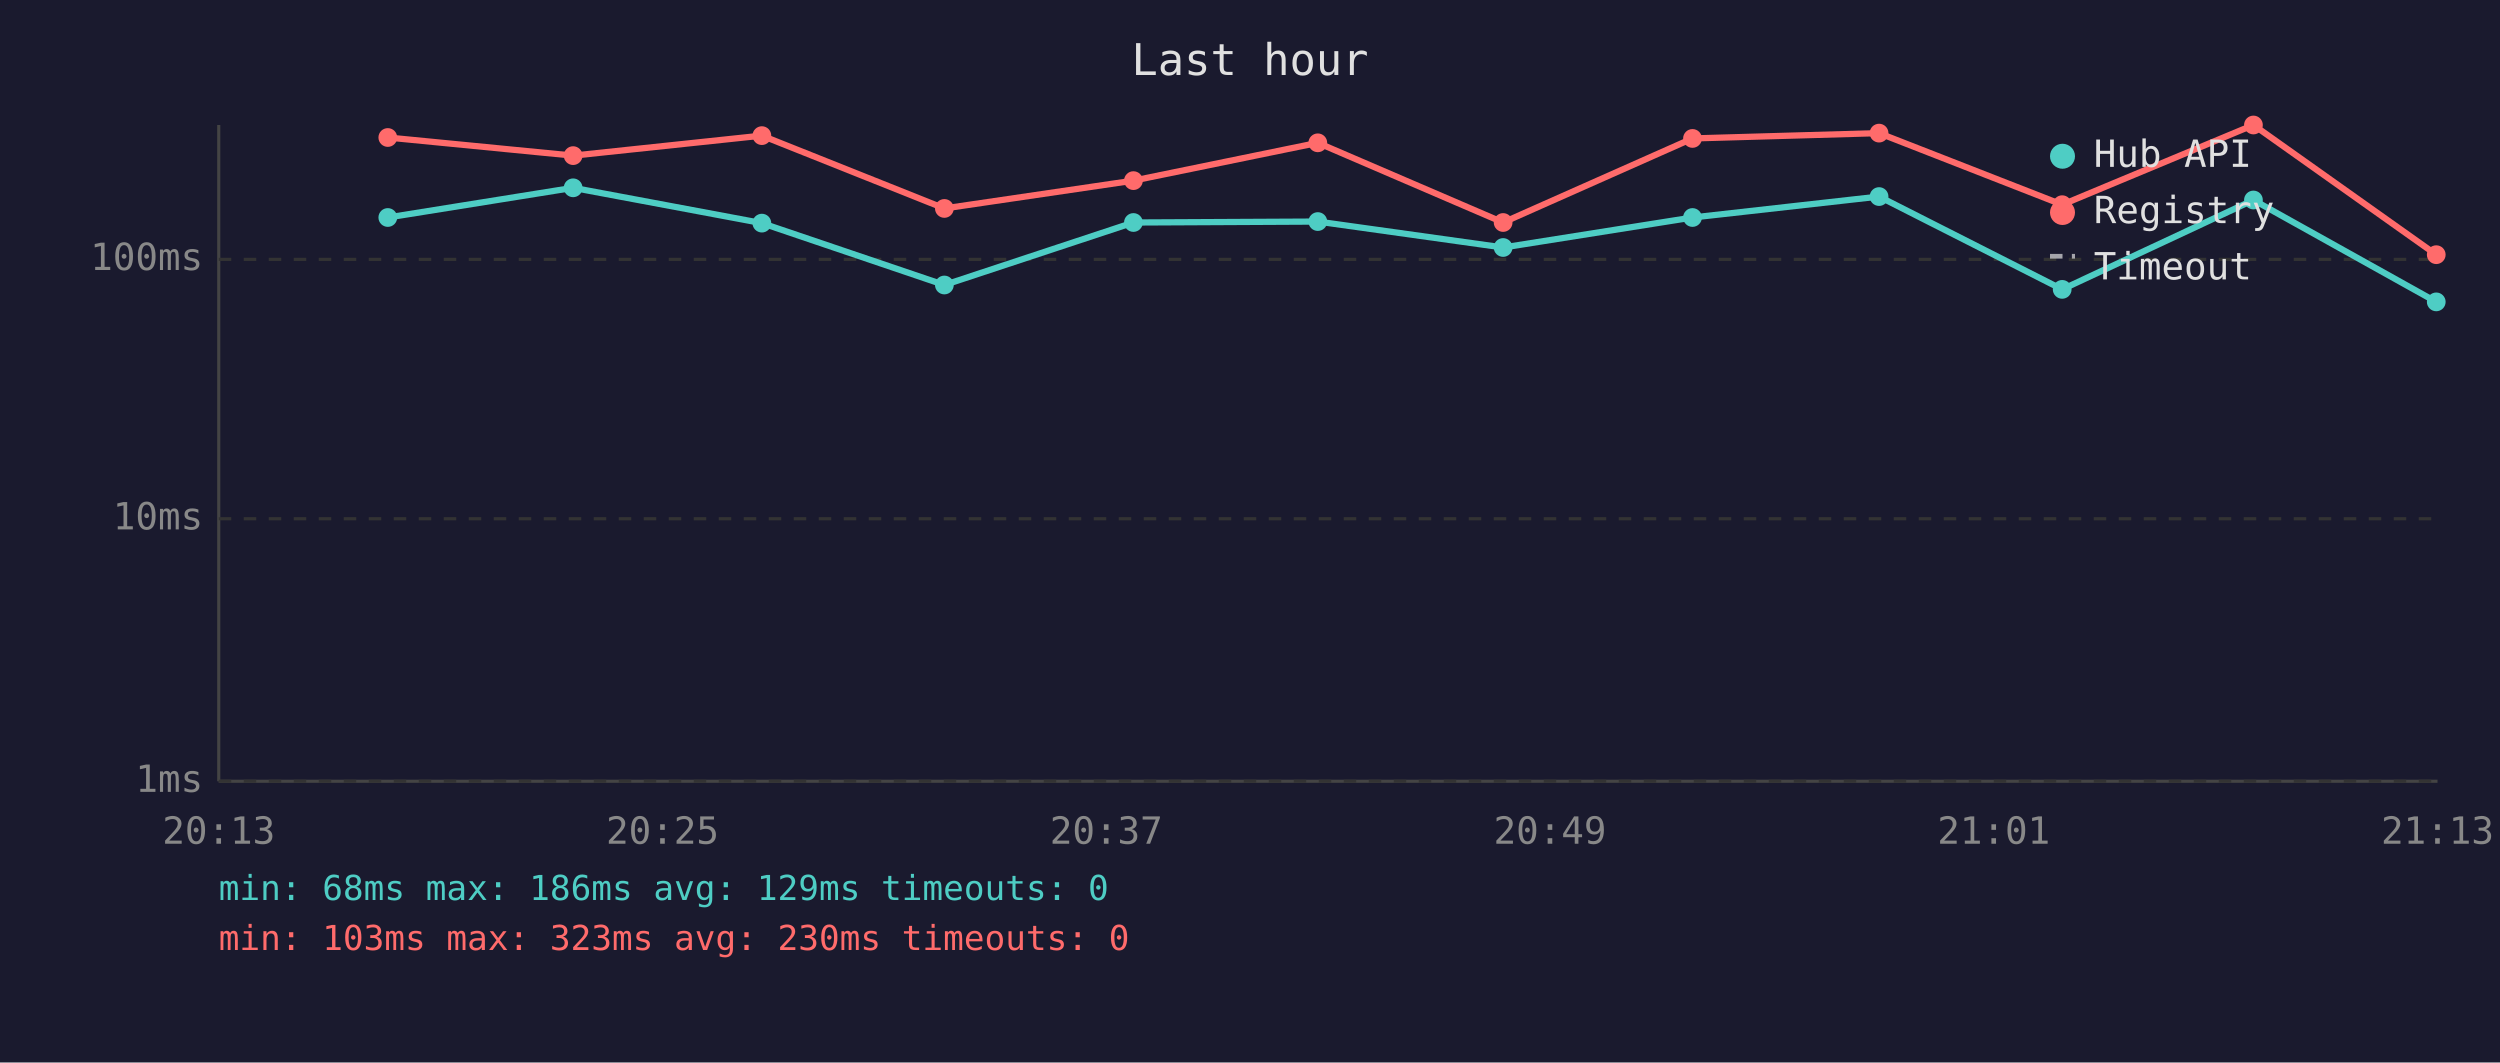
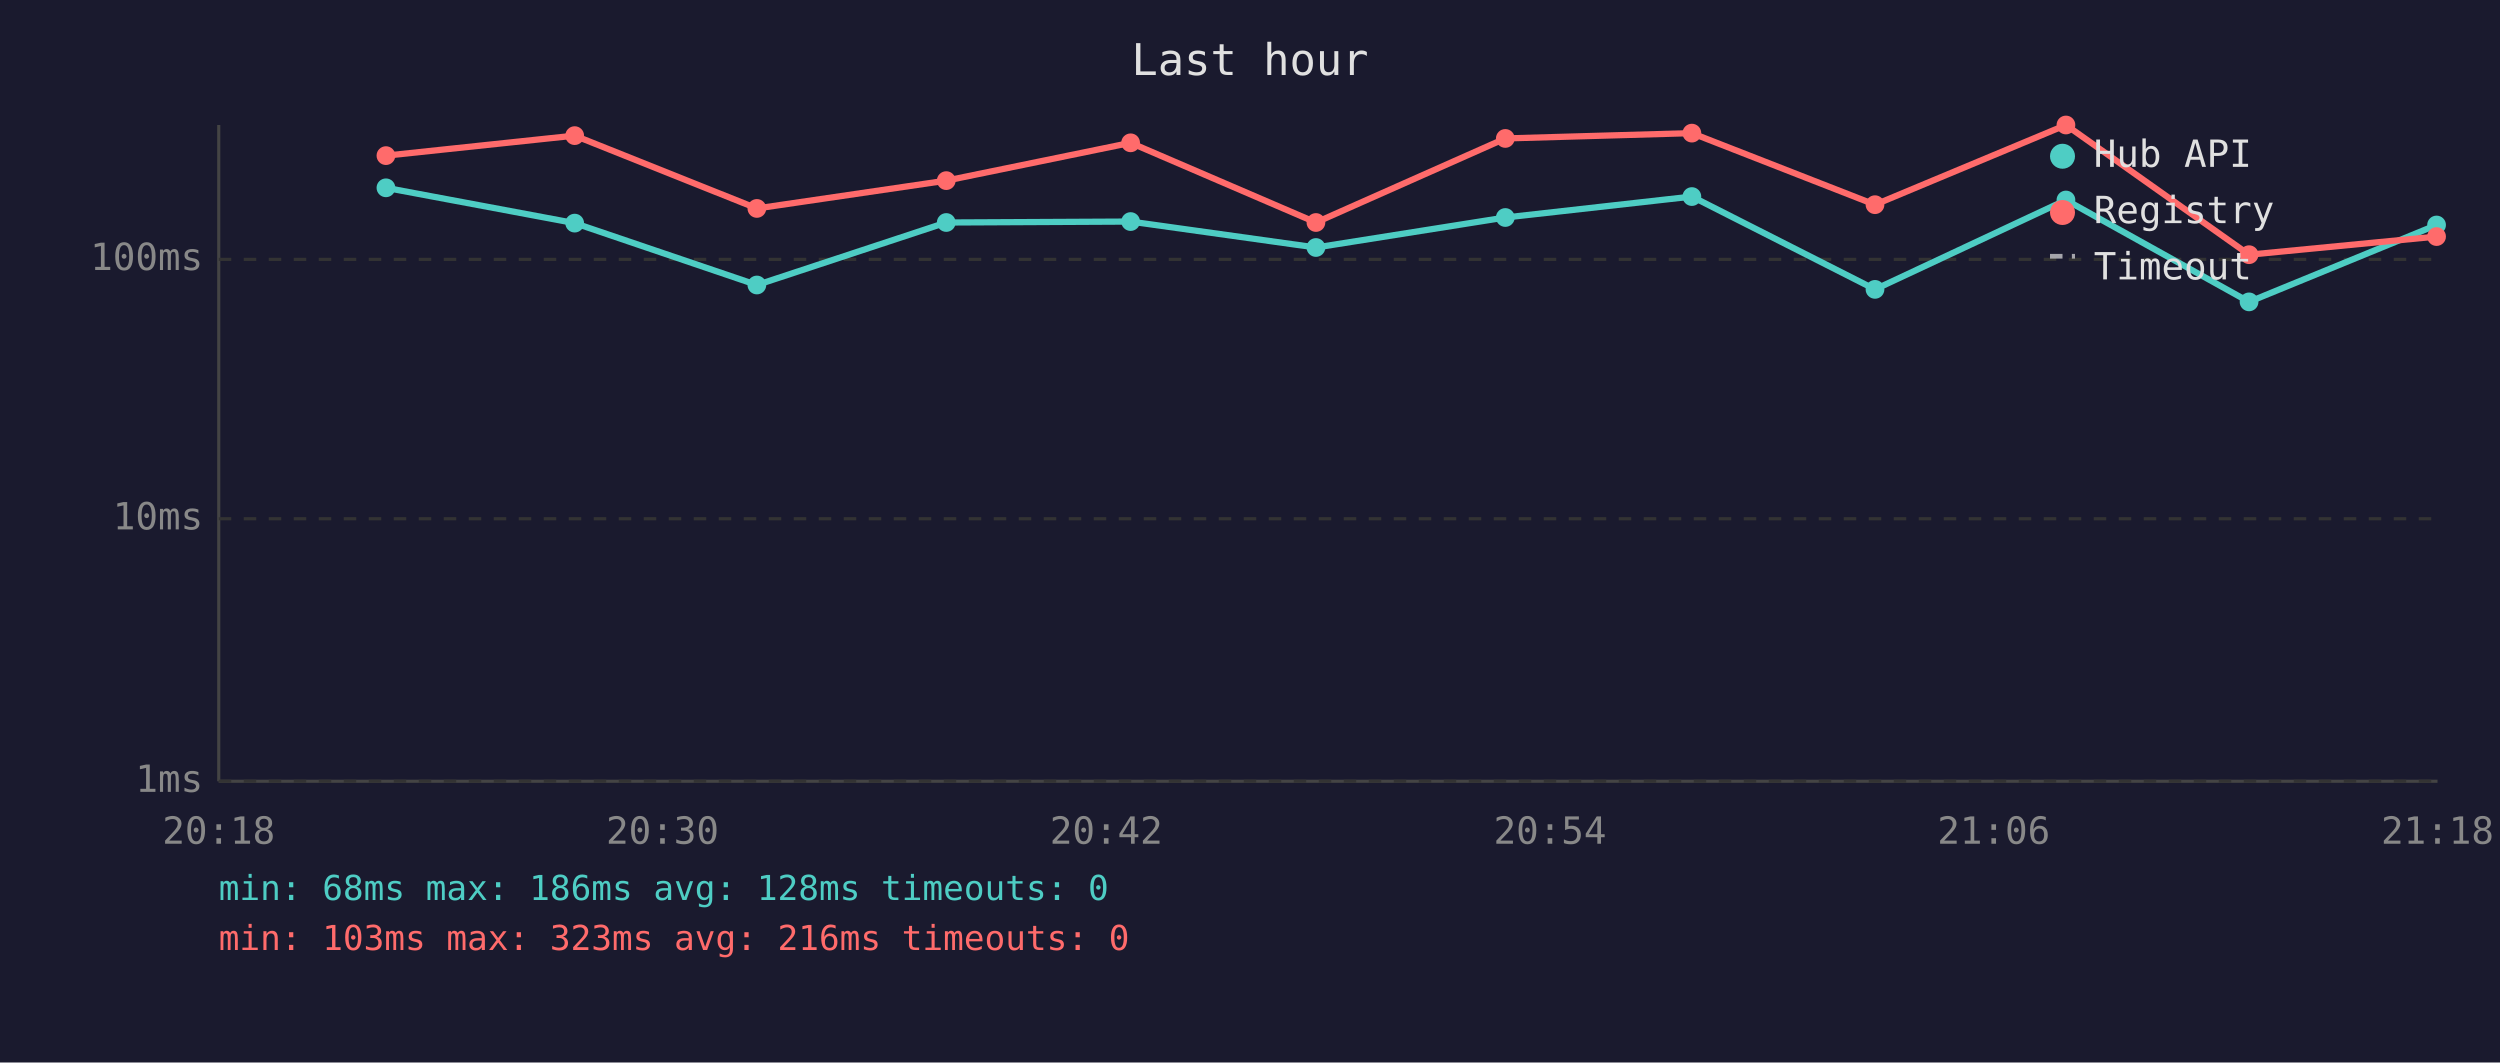
<svg xmlns="http://www.w3.org/2000/svg" viewBox="0 0 800 340" font-family="monospace" font-size="12">
  <rect width="800" height="340" fill="#1a1a2e" />
  <text x="400" y="24" fill="#e0e0e0" font-size="14" text-anchor="middle">Last hour</text>
  <line x1="70" y1="40" x2="70" y2="250" stroke="#444" stroke-width="1" />
  <line x1="70" y1="250" x2="780" y2="250" stroke="#444" stroke-width="1" />
  <line x1="70" y1="250" x2="780" y2="250" stroke="#333" stroke-width="1" stroke-dasharray="4" />
  <text x="65" y="250" fill="#888" text-anchor="end" dominant-baseline="middle">1ms</text>
  <line x1="70" y1="166" x2="780" y2="166" stroke="#333" stroke-width="1" stroke-dasharray="4" />
  <text x="65" y="166" fill="#888" text-anchor="end" dominant-baseline="middle">10ms</text>
  <line x1="70" y1="83" x2="780" y2="83" stroke="#333" stroke-width="1" stroke-dasharray="4" />
  <text x="65" y="83" fill="#888" text-anchor="end" dominant-baseline="middle">100ms</text>
-   <text x="70" y="270" fill="#888" text-anchor="middle">20:13</text>
-   <text x="212" y="270" fill="#888" text-anchor="middle">20:25</text>
-   <text x="354" y="270" fill="#888" text-anchor="middle">20:37</text>
-   <text x="496" y="270" fill="#888" text-anchor="middle">20:49</text>
-   <text x="638" y="270" fill="#888" text-anchor="middle">21:01</text>
-   <text x="780" y="270" fill="#888" text-anchor="middle">21:13</text>
-   <polyline points="124.1,69.6 183.4,60.1 243.8,71.4 302.2,91.2 362.7,71.2 421.7,70.9 481.0,79.2 541.6,69.6 601.3,62.9 659.9,92.6 721.1,64.0 779.6,96.6" fill="none" stroke="#4ecdc4" stroke-width="2" opacity="1" />
-   <circle cx="124.1" cy="69.6" r="3" fill="#4ecdc4" />
-   <circle cx="183.4" cy="60.1" r="3" fill="#4ecdc4" />
-   <circle cx="243.8" cy="71.4" r="3" fill="#4ecdc4" />
-   <circle cx="302.2" cy="91.2" r="3" fill="#4ecdc4" />
-   <circle cx="362.7" cy="71.2" r="3" fill="#4ecdc4" />
-   <circle cx="421.7" cy="70.9" r="3" fill="#4ecdc4" />
-   <circle cx="481.0" cy="79.2" r="3" fill="#4ecdc4" />
-   <circle cx="541.6" cy="69.6" r="3" fill="#4ecdc4" />
-   <circle cx="601.3" cy="62.9" r="3" fill="#4ecdc4" />
-   <circle cx="659.9" cy="92.6" r="3" fill="#4ecdc4" />
-   <circle cx="721.1" cy="64.0" r="3" fill="#4ecdc4" />
-   <circle cx="779.6" cy="96.6" r="3" fill="#4ecdc4" />
-   <polyline points="124.1,44.0 183.4,49.8 243.8,43.4 302.2,66.7 362.7,57.8 421.7,45.7 481.0,71.2 541.6,44.3 601.3,42.6 659.9,65.5 721.1,40.0 779.6,81.5" fill="none" stroke="#ff6b6b" stroke-width="2" opacity="1" />
-   <circle cx="124.1" cy="44.0" r="3" fill="#ff6b6b" />
-   <circle cx="183.4" cy="49.8" r="3" fill="#ff6b6b" />
-   <circle cx="243.8" cy="43.4" r="3" fill="#ff6b6b" />
-   <circle cx="302.2" cy="66.7" r="3" fill="#ff6b6b" />
-   <circle cx="362.7" cy="57.8" r="3" fill="#ff6b6b" />
-   <circle cx="421.7" cy="45.7" r="3" fill="#ff6b6b" />
-   <circle cx="481.0" cy="71.2" r="3" fill="#ff6b6b" />
-   <circle cx="541.6" cy="44.3" r="3" fill="#ff6b6b" />
-   <circle cx="601.3" cy="42.6" r="3" fill="#ff6b6b" />
-   <circle cx="659.9" cy="65.5" r="3" fill="#ff6b6b" />
-   <circle cx="721.1" cy="40.0" r="3" fill="#ff6b6b" />
-   <circle cx="779.6" cy="81.5" r="3" fill="#ff6b6b" />
+   <text x="70" y="270" fill="#888" text-anchor="middle">20:18</text>
+   <text x="212" y="270" fill="#888" text-anchor="middle">20:30</text>
+   <text x="354" y="270" fill="#888" text-anchor="middle">20:42</text>
+   <text x="496" y="270" fill="#888" text-anchor="middle">20:54</text>
+   <text x="638" y="270" fill="#888" text-anchor="middle">21:06</text>
+   <text x="780" y="270" fill="#888" text-anchor="middle">21:18</text>
+   <polyline points="123.5,60.1 183.9,71.4 242.2,91.2 302.8,71.2 361.8,70.9 421.1,79.2 481.7,69.6 541.4,62.9 600.0,92.6 661.1,64.0 719.7,96.6 779.7,72.0" fill="none" stroke="#4ecdc4" stroke-width="2" opacity="1" />
+   <circle cx="123.5" cy="60.1" r="3" fill="#4ecdc4" />
+   <circle cx="183.9" cy="71.4" r="3" fill="#4ecdc4" />
+   <circle cx="242.2" cy="91.2" r="3" fill="#4ecdc4" />
+   <circle cx="302.8" cy="71.2" r="3" fill="#4ecdc4" />
+   <circle cx="361.8" cy="70.9" r="3" fill="#4ecdc4" />
+   <circle cx="421.1" cy="79.2" r="3" fill="#4ecdc4" />
+   <circle cx="481.7" cy="69.6" r="3" fill="#4ecdc4" />
+   <circle cx="541.4" cy="62.9" r="3" fill="#4ecdc4" />
+   <circle cx="600.0" cy="92.6" r="3" fill="#4ecdc4" />
+   <circle cx="661.1" cy="64.0" r="3" fill="#4ecdc4" />
+   <circle cx="719.7" cy="96.6" r="3" fill="#4ecdc4" />
+   <circle cx="779.7" cy="72.0" r="3" fill="#4ecdc4" />
+   <polyline points="123.5,49.8 183.9,43.4 242.2,66.7 302.8,57.8 361.8,45.7 421.1,71.2 481.7,44.3 541.4,42.6 600.0,65.5 661.1,40.0 719.7,81.5 779.7,75.7" fill="none" stroke="#ff6b6b" stroke-width="2" opacity="1" />
+   <circle cx="123.5" cy="49.8" r="3" fill="#ff6b6b" />
+   <circle cx="183.9" cy="43.4" r="3" fill="#ff6b6b" />
+   <circle cx="242.2" cy="66.7" r="3" fill="#ff6b6b" />
+   <circle cx="302.8" cy="57.8" r="3" fill="#ff6b6b" />
+   <circle cx="361.8" cy="45.7" r="3" fill="#ff6b6b" />
+   <circle cx="421.1" cy="71.2" r="3" fill="#ff6b6b" />
+   <circle cx="481.7" cy="44.3" r="3" fill="#ff6b6b" />
+   <circle cx="541.4" cy="42.6" r="3" fill="#ff6b6b" />
+   <circle cx="600.0" cy="65.5" r="3" fill="#ff6b6b" />
+   <circle cx="661.1" cy="40.0" r="3" fill="#ff6b6b" />
+   <circle cx="719.7" cy="81.5" r="3" fill="#ff6b6b" />
+   <circle cx="779.7" cy="75.7" r="3" fill="#ff6b6b" />
  <circle cx="660" cy="50" r="4" fill="#4ecdc4" />
  <text x="670" y="50" fill="#e0e0e0" dominant-baseline="middle">Hub API</text>
  <circle cx="660" cy="68" r="4" fill="#ff6b6b" />
  <text x="670" y="68" fill="#e0e0e0" dominant-baseline="middle">Registry</text>
  <line x1="656" y1="82" x2="664" y2="82" stroke="#e0e0e0" stroke-width="1.5" stroke-dasharray="4,3" opacity="0.7" />
  <text x="670" y="86" fill="#e0e0e0" dominant-baseline="middle">Timeout</text>
-   <text x="70" y="288" fill="#4ecdc4" font-size="11">min: 68ms  max: 186ms  avg: 129ms  timeouts: 0</text>
-   <text x="70" y="304" fill="#ff6b6b" font-size="11">min: 103ms  max: 323ms  avg: 230ms  timeouts: 0</text>
+   <text x="70" y="288" fill="#4ecdc4" font-size="11">min: 68ms  max: 186ms  avg: 128ms  timeouts: 0</text>
+   <text x="70" y="304" fill="#ff6b6b" font-size="11">min: 103ms  max: 323ms  avg: 216ms  timeouts: 0</text>
</svg>
